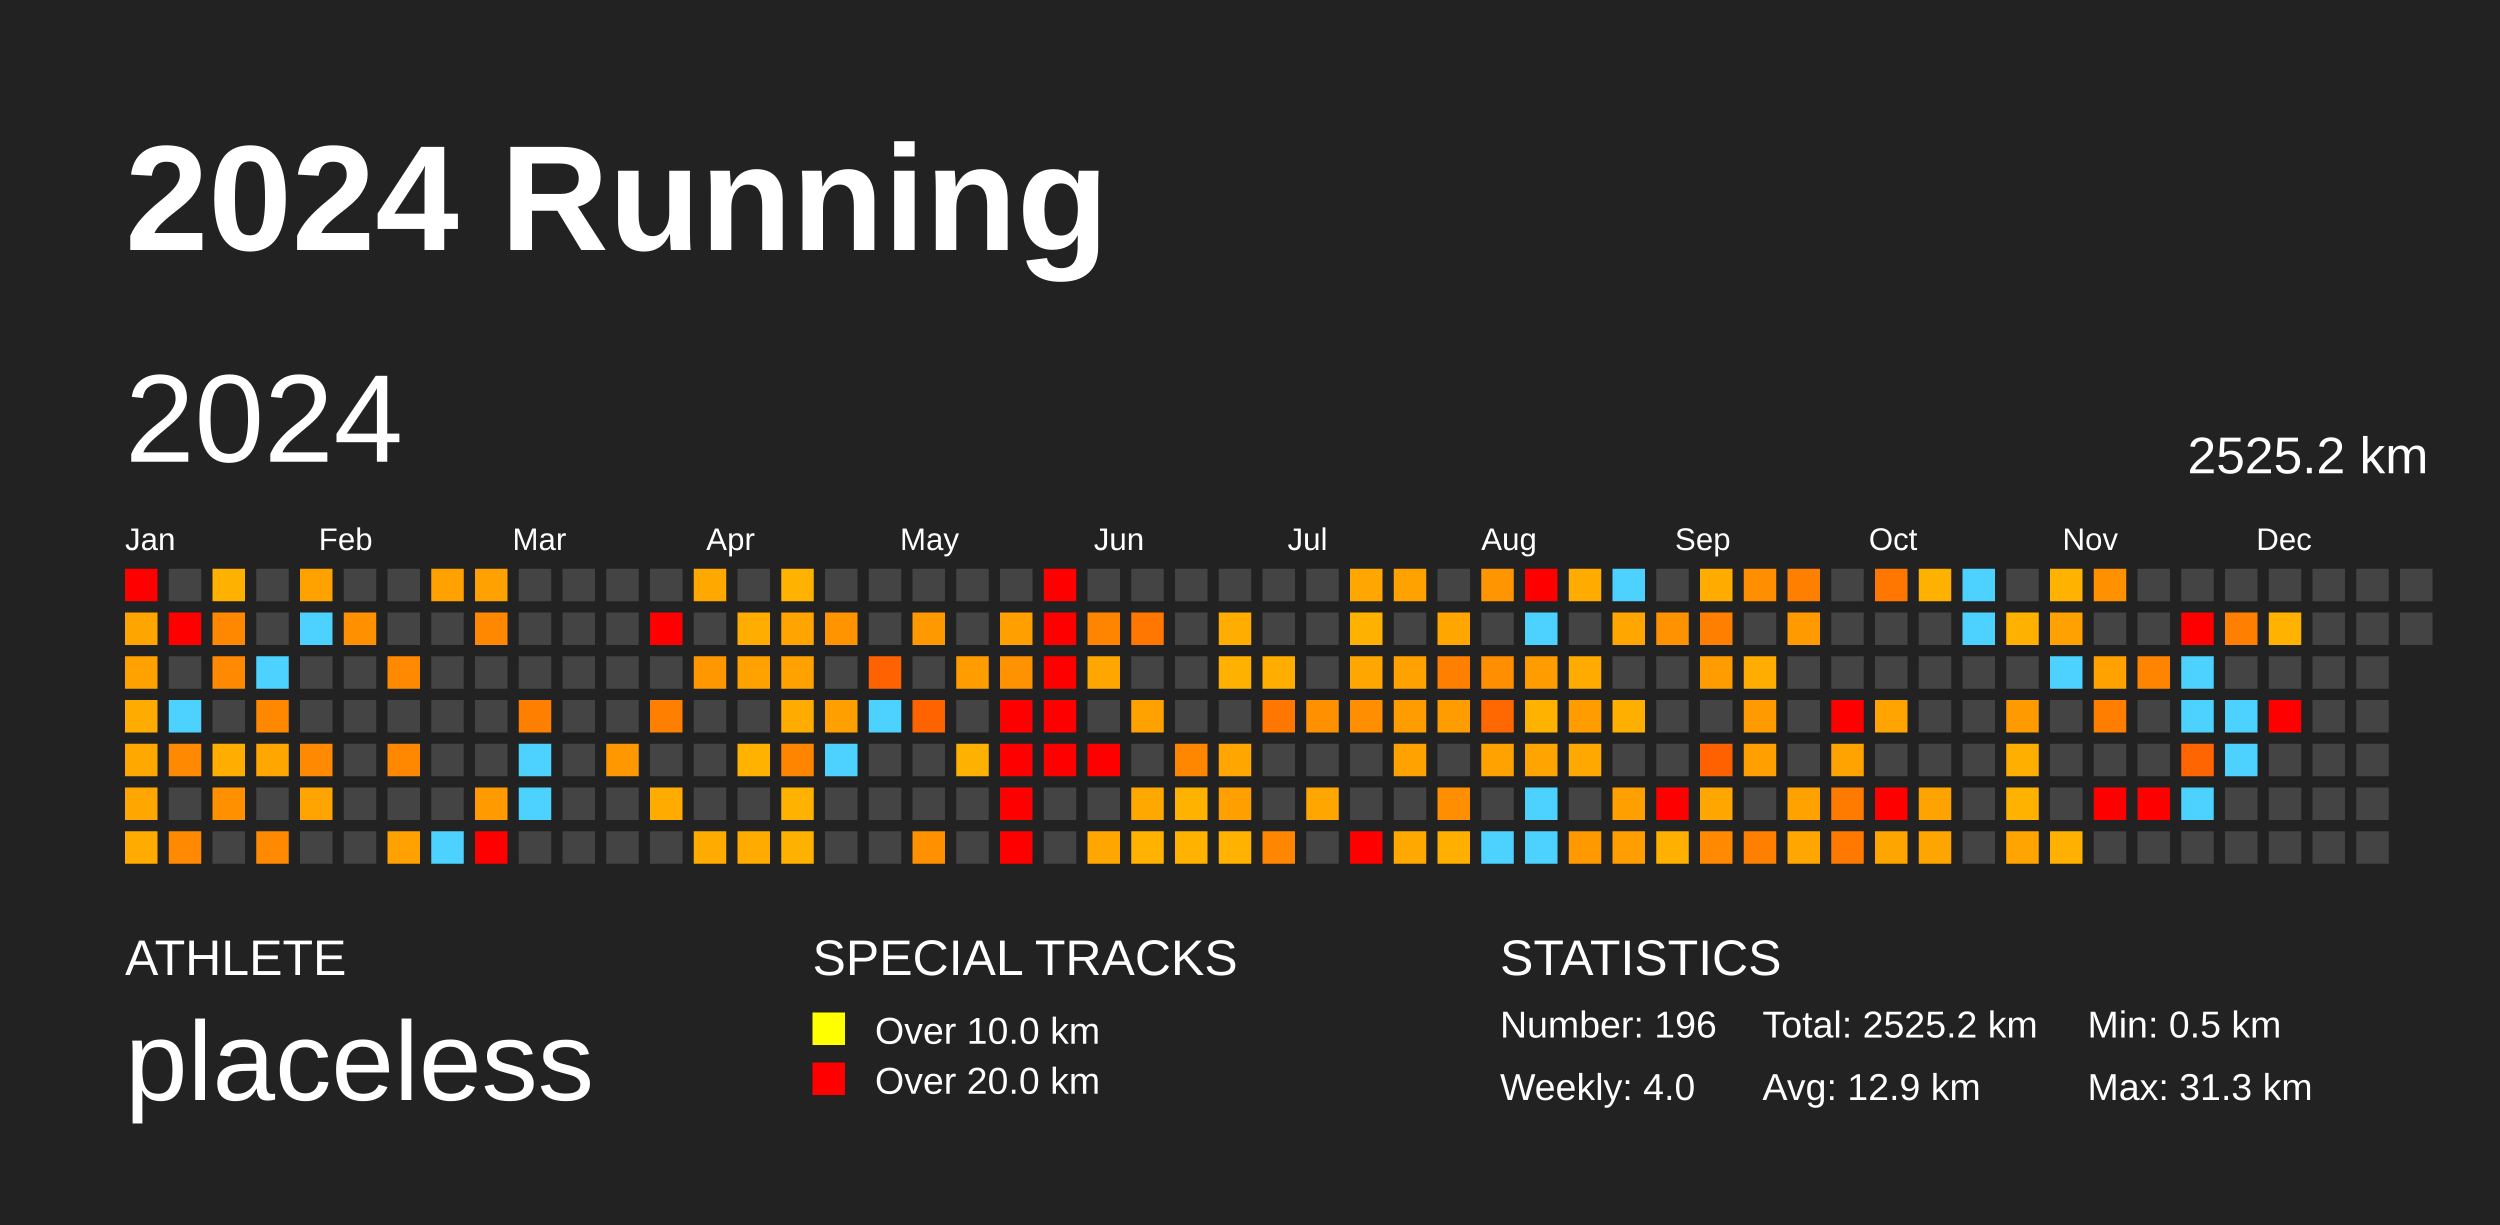
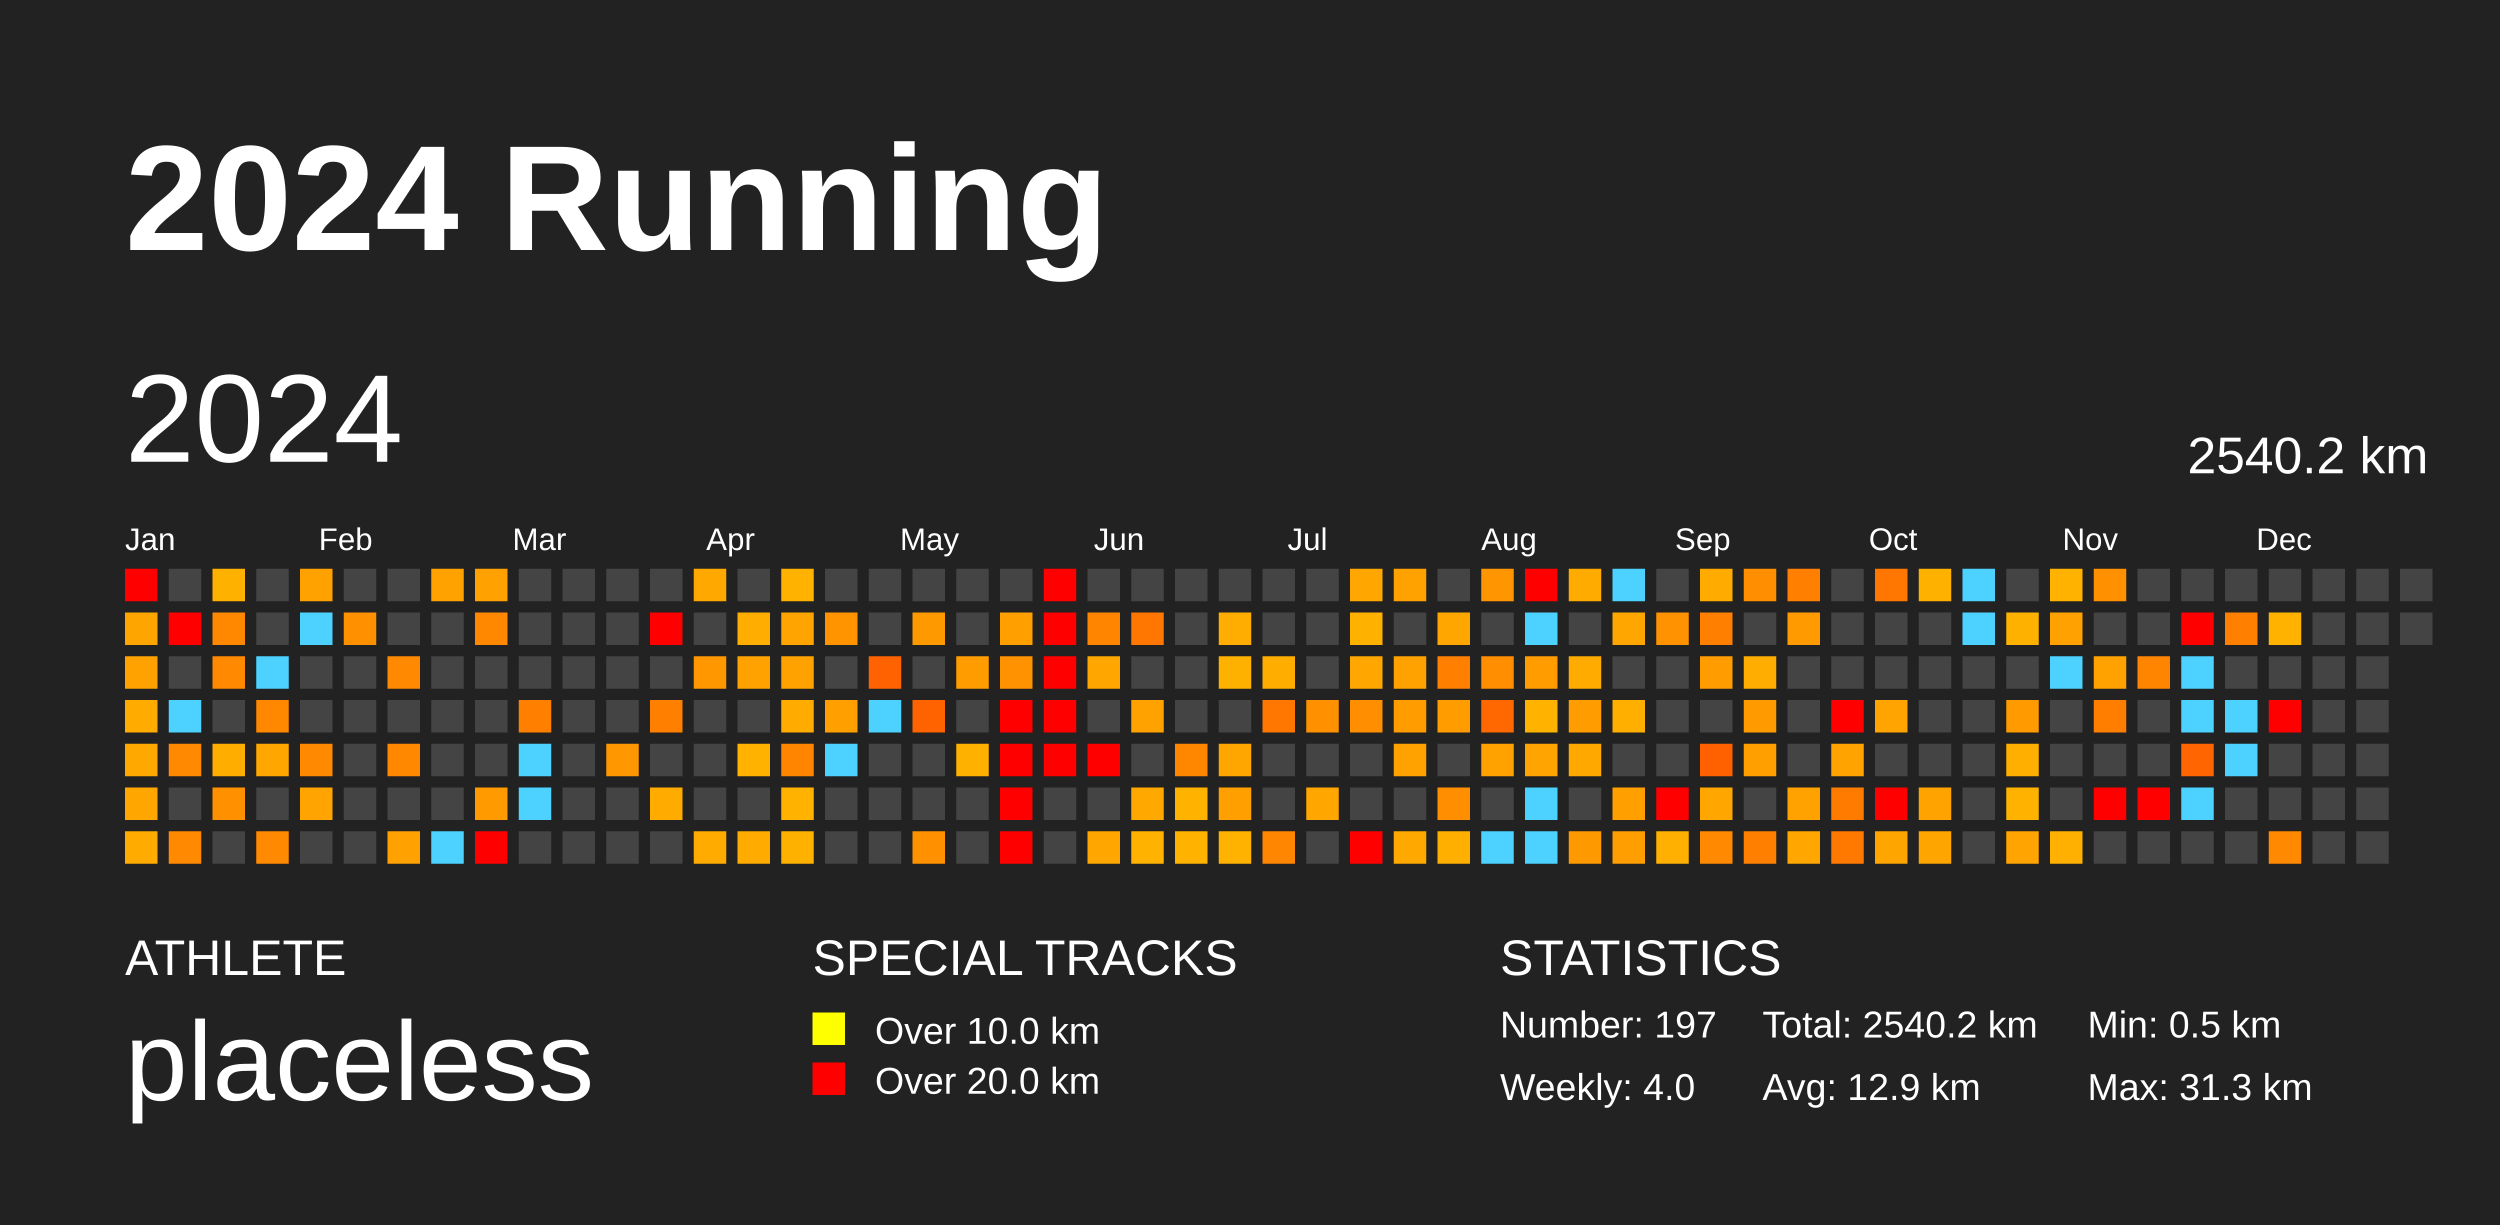
<svg xmlns="http://www.w3.org/2000/svg" baseProfile="full" height="98mm" version="1.1" viewBox="0,0,200,98" width="200mm">
  <defs />
  <rect fill="#222222" height="98" width="200" x="0" y="0" />
  <text fill="#FFFFFF" style="font-size:12px; font-family:Arial; font-weight:bold;" x="10" y="20">2024 Running</text>
  <text fill="#FFFFFF" style="font-size:4px; font-family:Arial" x="10" y="78">ATHLETE</text>
  <text fill="#FFFFFF" style="font-size:9px; font-family:Arial" x="10" y="88">placeless</text>
  <text fill="#FFFFFF" style="font-size:4px; font-family:Arial" x="65" y="78">SPECIAL TRACKS</text>
  <rect fill="yellow" height="2.6" width="2.6" x="65" y="81" />
  <text fill="#FFFFFF" style="font-size:3px; font-family:Arial" x="70" y="83.5">Over 10.0 km</text>
  <rect fill="red" height="2.6" width="2.6" x="65" y="85" />
  <text fill="#FFFFFF" style="font-size:3px; font-family:Arial" x="70" y="87.5">Over 20.0 km</text>
  <text fill="#FFFFFF" style="font-size:4px; font-family:Arial" x="120" y="78">STATISTICS</text>
-   <text fill="#FFFFFF" style="font-size:3px; font-family:Arial" x="120" y="83">Number: 196</text>
+   <text fill="#FFFFFF" style="font-size:3px; font-family:Arial" x="120" y="83">Number: 197</text>
  <text fill="#FFFFFF" style="font-size:3px; font-family:Arial" x="120" y="88">Weekly: 4.0</text>
-   <text fill="#FFFFFF" style="font-size:3px; font-family:Arial" x="141" y="83">Total: 2525.2 km</text>
+   <text fill="#FFFFFF" style="font-size:3px; font-family:Arial" x="141" y="83">Total: 2540.2 km</text>
  <text fill="#FFFFFF" style="font-size:3px; font-family:Arial" x="141" y="88">Avg: 12.9 km</text>
  <text fill="#FFFFFF" style="font-size:3px; font-family:Arial" x="167" y="83">Min: 0.5 km</text>
  <text fill="#FFFFFF" style="font-size:3px; font-family:Arial" x="167" y="88">Max: 31.3 km</text>
  <text dominant-baseline="hanging" fill="#FFFFFF" style="font-size:10.0px; font-family:Arial;" x="10" y="30">2024</text>
-   <text dominant-baseline="hanging" fill="#FFFFFF" style="font-size:4.125px; font-family:Arial;" x="175" y="35">2525.2 km</text>
+   <text dominant-baseline="hanging" fill="#FFFFFF" style="font-size:4.125px; font-family:Arial;" x="175" y="35">2540.2 km</text>
  <text fill="#FFFFFF" style="font-size:2.5px; font-family:Arial" x="10.0" y="44">Jan</text>
  <text fill="#FFFFFF" style="font-size:2.5px; font-family:Arial" x="25.5" y="44">Feb</text>
  <text fill="#FFFFFF" style="font-size:2.5px; font-family:Arial" x="41.0" y="44">Mar</text>
  <text fill="#FFFFFF" style="font-size:2.5px; font-family:Arial" x="56.5" y="44">Apr</text>
  <text fill="#FFFFFF" style="font-size:2.5px; font-family:Arial" x="72.0" y="44">May</text>
  <text fill="#FFFFFF" style="font-size:2.5px; font-family:Arial" x="87.5" y="44">Jun</text>
  <text fill="#FFFFFF" style="font-size:2.5px; font-family:Arial" x="103.0" y="44">Jul</text>
  <text fill="#FFFFFF" style="font-size:2.5px; font-family:Arial" x="118.5" y="44">Aug</text>
  <text fill="#FFFFFF" style="font-size:2.5px; font-family:Arial" x="134.0" y="44">Sep</text>
  <text fill="#FFFFFF" style="font-size:2.5px; font-family:Arial" x="149.5" y="44">Oct</text>
  <text fill="#FFFFFF" style="font-size:2.5px; font-family:Arial" x="165.0" y="44">Nov</text>
  <text fill="#FFFFFF" style="font-size:2.5px; font-family:Arial" x="180.5" y="44">Dec</text>
  <rect fill="red" height="2.6" width="2.6" x="10.0" y="45.5" />
  <rect fill="#ffa500" height="2.6" width="2.6" x="10.0" y="49.0" />
  <rect fill="#ffa200" height="2.6" width="2.6" x="10.0" y="52.5" />
  <rect fill="#ffab00" height="2.6" width="2.6" x="10.0" y="56.0" />
  <rect fill="#ffa900" height="2.6" width="2.6" x="10.0" y="59.5" />
  <rect fill="#ffa700" height="2.6" width="2.6" x="10.0" y="63.0" />
  <rect fill="#ffab00" height="2.6" width="2.6" x="10.0" y="66.5" />
  <rect fill="#444444" height="2.6" width="2.6" x="13.5" y="45.5" />
  <rect fill="red" height="2.6" width="2.6" x="13.5" y="49.0" />
  <rect fill="#444444" height="2.6" width="2.6" x="13.5" y="52.5" />
  <rect fill="#4dd2ff" height="2.6" width="2.6" x="13.5" y="56.0" />
  <rect fill="#ff8900" height="2.6" width="2.6" x="13.5" y="59.5" />
  <rect fill="#444444" height="2.6" width="2.6" x="13.5" y="63.0" />
  <rect fill="#ff8900" height="2.6" width="2.6" x="13.5" y="66.5" />
  <rect fill="#ffb100" height="2.6" width="2.6" x="17.0" y="45.5" />
  <rect fill="#ff8800" height="2.6" width="2.6" x="17.0" y="49.0" />
  <rect fill="#ff8900" height="2.6" width="2.6" x="17.0" y="52.5" />
  <rect fill="#444444" height="2.6" width="2.6" x="17.0" y="56.0" />
  <rect fill="#ffae00" height="2.6" width="2.6" x="17.0" y="59.5" />
  <rect fill="#ff9100" height="2.6" width="2.6" x="17.0" y="63.0" />
  <rect fill="#444444" height="2.6" width="2.6" x="17.0" y="66.5" />
  <rect fill="#444444" height="2.6" width="2.6" x="20.5" y="45.5" />
  <rect fill="#444444" height="2.6" width="2.6" x="20.5" y="49.0" />
  <rect fill="#4dd2ff" height="2.6" width="2.6" x="20.5" y="52.5" />
  <rect fill="#ff8800" height="2.6" width="2.6" x="20.5" y="56.0" />
  <rect fill="#ffa600" height="2.6" width="2.6" x="20.5" y="59.5" />
  <rect fill="#444444" height="2.6" width="2.6" x="20.5" y="63.0" />
  <rect fill="#ff8900" height="2.6" width="2.6" x="20.5" y="66.5" />
  <rect fill="#ffa200" height="2.6" width="2.6" x="24.0" y="45.5" />
  <rect fill="#4dd2ff" height="2.6" width="2.6" x="24.0" y="49.0" />
  <rect fill="#444444" height="2.6" width="2.6" x="24.0" y="52.5" />
  <rect fill="#444444" height="2.6" width="2.6" x="24.0" y="56.0" />
  <rect fill="#ff8900" height="2.6" width="2.6" x="24.0" y="59.5" />
  <rect fill="#ffa400" height="2.6" width="2.6" x="24.0" y="63.0" />
  <rect fill="#444444" height="2.6" width="2.6" x="24.0" y="66.5" />
  <rect fill="#444444" height="2.6" width="2.6" x="27.5" y="45.5" />
  <rect fill="#ff9000" height="2.6" width="2.6" x="27.5" y="49.0" />
  <rect fill="#444444" height="2.6" width="2.6" x="27.5" y="52.5" />
  <rect fill="#444444" height="2.6" width="2.6" x="27.5" y="56.0" />
  <rect fill="#444444" height="2.6" width="2.6" x="27.5" y="59.5" />
  <rect fill="#444444" height="2.6" width="2.6" x="27.5" y="63.0" />
  <rect fill="#444444" height="2.6" width="2.6" x="27.5" y="66.5" />
  <rect fill="#444444" height="2.6" width="2.6" x="31.0" y="45.5" />
  <rect fill="#444444" height="2.6" width="2.6" x="31.0" y="49.0" />
  <rect fill="#ff8900" height="2.6" width="2.6" x="31.0" y="52.5" />
  <rect fill="#444444" height="2.6" width="2.6" x="31.0" y="56.0" />
  <rect fill="#ff8800" height="2.6" width="2.6" x="31.0" y="59.5" />
  <rect fill="#444444" height="2.6" width="2.6" x="31.0" y="63.0" />
  <rect fill="#ffa100" height="2.6" width="2.6" x="31.0" y="66.5" />
  <rect fill="#ffa200" height="2.6" width="2.6" x="34.5" y="45.5" />
  <rect fill="#444444" height="2.6" width="2.6" x="34.5" y="49.0" />
  <rect fill="#444444" height="2.6" width="2.6" x="34.5" y="52.5" />
  <rect fill="#444444" height="2.6" width="2.6" x="34.5" y="56.0" />
  <rect fill="#444444" height="2.6" width="2.6" x="34.5" y="59.5" />
  <rect fill="#444444" height="2.6" width="2.6" x="34.5" y="63.0" />
  <rect fill="#4dd2ff" height="2.6" width="2.6" x="34.5" y="66.5" />
  <rect fill="#ffa100" height="2.6" width="2.6" x="38.0" y="45.5" />
  <rect fill="#ff8800" height="2.6" width="2.6" x="38.0" y="49.0" />
  <rect fill="#444444" height="2.6" width="2.6" x="38.0" y="52.5" />
  <rect fill="#444444" height="2.6" width="2.6" x="38.0" y="56.0" />
  <rect fill="#444444" height="2.6" width="2.6" x="38.0" y="59.5" />
  <rect fill="#ff9a00" height="2.6" width="2.6" x="38.0" y="63.0" />
  <rect fill="red" height="2.6" width="2.6" x="38.0" y="66.5" />
  <rect fill="#444444" height="2.6" width="2.6" x="41.5" y="45.5" />
  <rect fill="#444444" height="2.6" width="2.6" x="41.5" y="49.0" />
  <rect fill="#444444" height="2.6" width="2.6" x="41.5" y="52.5" />
  <rect fill="#ff8000" height="2.6" width="2.6" x="41.5" y="56.0" />
  <rect fill="#4dd2ff" height="2.6" width="2.6" x="41.5" y="59.5" />
  <rect fill="#4dd2ff" height="2.6" width="2.6" x="41.5" y="63.0" />
  <rect fill="#444444" height="2.6" width="2.6" x="41.5" y="66.5" />
  <rect fill="#444444" height="2.6" width="2.6" x="45.0" y="45.5" />
  <rect fill="#444444" height="2.6" width="2.6" x="45.0" y="49.0" />
  <rect fill="#444444" height="2.6" width="2.6" x="45.0" y="52.5" />
  <rect fill="#444444" height="2.6" width="2.6" x="45.0" y="56.0" />
  <rect fill="#444444" height="2.6" width="2.6" x="45.0" y="59.5" />
  <rect fill="#444444" height="2.6" width="2.6" x="45.0" y="63.0" />
  <rect fill="#444444" height="2.6" width="2.6" x="45.0" y="66.5" />
  <rect fill="#444444" height="2.6" width="2.6" x="48.5" y="45.5" />
  <rect fill="#444444" height="2.6" width="2.6" x="48.5" y="49.0" />
  <rect fill="#444444" height="2.6" width="2.6" x="48.5" y="52.5" />
  <rect fill="#444444" height="2.6" width="2.6" x="48.5" y="56.0" />
  <rect fill="#ff9800" height="2.6" width="2.6" x="48.5" y="59.5" />
  <rect fill="#444444" height="2.6" width="2.6" x="48.5" y="63.0" />
  <rect fill="#444444" height="2.6" width="2.6" x="48.5" y="66.5" />
  <rect fill="#444444" height="2.6" width="2.6" x="52.0" y="45.5" />
  <rect fill="red" height="2.6" width="2.6" x="52.0" y="49.0" />
  <rect fill="#444444" height="2.6" width="2.6" x="52.0" y="52.5" />
  <rect fill="#ff8000" height="2.6" width="2.6" x="52.0" y="56.0" />
  <rect fill="#444444" height="2.6" width="2.6" x="52.0" y="59.5" />
  <rect fill="#ffab00" height="2.6" width="2.6" x="52.0" y="63.0" />
  <rect fill="#444444" height="2.6" width="2.6" x="52.0" y="66.5" />
  <rect fill="#ffa800" height="2.6" width="2.6" x="55.5" y="45.5" />
  <rect fill="#444444" height="2.6" width="2.6" x="55.5" y="49.0" />
  <rect fill="#ff9800" height="2.6" width="2.6" x="55.5" y="52.5" />
  <rect fill="#444444" height="2.6" width="2.6" x="55.5" y="56.0" />
  <rect fill="#444444" height="2.6" width="2.6" x="55.5" y="59.5" />
  <rect fill="#444444" height="2.6" width="2.6" x="55.5" y="63.0" />
  <rect fill="#ffab00" height="2.6" width="2.6" x="55.5" y="66.5" />
  <rect fill="#444444" height="2.6" width="2.6" x="59.0" y="45.5" />
  <rect fill="#ffad00" height="2.6" width="2.6" x="59.0" y="49.0" />
  <rect fill="#ffa200" height="2.6" width="2.6" x="59.0" y="52.5" />
  <rect fill="#444444" height="2.6" width="2.6" x="59.0" y="56.0" />
  <rect fill="#ffb300" height="2.6" width="2.6" x="59.0" y="59.5" />
  <rect fill="#444444" height="2.6" width="2.6" x="59.0" y="63.0" />
  <rect fill="#ffab00" height="2.6" width="2.6" x="59.0" y="66.5" />
  <rect fill="#ffb300" height="2.6" width="2.6" x="62.5" y="45.5" />
  <rect fill="#ffa400" height="2.6" width="2.6" x="62.5" y="49.0" />
  <rect fill="#ffa200" height="2.6" width="2.6" x="62.5" y="52.5" />
  <rect fill="#ffab00" height="2.6" width="2.6" x="62.5" y="56.0" />
  <rect fill="#ff8500" height="2.6" width="2.6" x="62.5" y="59.5" />
  <rect fill="#ffb300" height="2.6" width="2.6" x="62.5" y="63.0" />
  <rect fill="#ffb100" height="2.6" width="2.6" x="62.5" y="66.5" />
  <rect fill="#444444" height="2.6" width="2.6" x="66.0" y="45.5" />
  <rect fill="#ff9400" height="2.6" width="2.6" x="66.0" y="49.0" />
  <rect fill="#444444" height="2.6" width="2.6" x="66.0" y="52.5" />
  <rect fill="#ffa000" height="2.6" width="2.6" x="66.0" y="56.0" />
  <rect fill="#4dd2ff" height="2.6" width="2.6" x="66.0" y="59.5" />
  <rect fill="#444444" height="2.6" width="2.6" x="66.0" y="63.0" />
  <rect fill="#444444" height="2.6" width="2.6" x="66.0" y="66.5" />
  <rect fill="#444444" height="2.6" width="2.6" x="69.5" y="45.5" />
  <rect fill="#444444" height="2.6" width="2.6" x="69.5" y="49.0" />
  <rect fill="#ff6200" height="2.6" width="2.6" x="69.5" y="52.5" />
  <rect fill="#4dd2ff" height="2.6" width="2.6" x="69.5" y="56.0" />
  <rect fill="#444444" height="2.6" width="2.6" x="69.5" y="59.5" />
  <rect fill="#444444" height="2.6" width="2.6" x="69.5" y="63.0" />
  <rect fill="#444444" height="2.6" width="2.6" x="69.5" y="66.5" />
  <rect fill="#444444" height="2.6" width="2.6" x="73.0" y="45.5" />
  <rect fill="#ff9900" height="2.6" width="2.6" x="73.0" y="49.0" />
  <rect fill="#444444" height="2.6" width="2.6" x="73.0" y="52.5" />
  <rect fill="#ff6300" height="2.6" width="2.6" x="73.0" y="56.0" />
  <rect fill="#444444" height="2.6" width="2.6" x="73.0" y="59.5" />
  <rect fill="#444444" height="2.6" width="2.6" x="73.0" y="63.0" />
  <rect fill="#ff9100" height="2.6" width="2.6" x="73.0" y="66.5" />
  <rect fill="#444444" height="2.6" width="2.6" x="76.5" y="45.5" />
  <rect fill="#444444" height="2.6" width="2.6" x="76.5" y="49.0" />
  <rect fill="#ff9d00" height="2.6" width="2.6" x="76.5" y="52.5" />
  <rect fill="#444444" height="2.6" width="2.6" x="76.5" y="56.0" />
  <rect fill="#ffb100" height="2.6" width="2.6" x="76.5" y="59.5" />
  <rect fill="#444444" height="2.6" width="2.6" x="76.5" y="63.0" />
  <rect fill="#444444" height="2.6" width="2.6" x="76.5" y="66.5" />
  <rect fill="#444444" height="2.6" width="2.6" x="80.0" y="45.5" />
  <rect fill="#ffa000" height="2.6" width="2.6" x="80.0" y="49.0" />
  <rect fill="#ff9200" height="2.6" width="2.6" x="80.0" y="52.5" />
  <rect fill="red" height="2.6" width="2.6" x="80.0" y="56.0" />
  <rect fill="red" height="2.6" width="2.6" x="80.0" y="59.5" />
  <rect fill="red" height="2.6" width="2.6" x="80.0" y="63.0" />
  <rect fill="red" height="2.6" width="2.6" x="80.0" y="66.5" />
  <rect fill="red" height="2.6" width="2.6" x="83.5" y="45.5" />
  <rect fill="red" height="2.6" width="2.6" x="83.5" y="49.0" />
  <rect fill="red" height="2.6" width="2.6" x="83.5" y="52.5" />
  <rect fill="red" height="2.6" width="2.6" x="83.5" y="56.0" />
  <rect fill="red" height="2.6" width="2.6" x="83.5" y="59.5" />
  <rect fill="#444444" height="2.6" width="2.6" x="83.5" y="63.0" />
  <rect fill="#444444" height="2.6" width="2.6" x="83.5" y="66.5" />
  <rect fill="#444444" height="2.6" width="2.6" x="87.0" y="45.5" />
  <rect fill="#ff8500" height="2.6" width="2.6" x="87.0" y="49.0" />
  <rect fill="#ffa600" height="2.6" width="2.6" x="87.0" y="52.5" />
  <rect fill="#444444" height="2.6" width="2.6" x="87.0" y="56.0" />
  <rect fill="red" height="2.6" width="2.6" x="87.0" y="59.5" />
  <rect fill="#444444" height="2.6" width="2.6" x="87.0" y="63.0" />
  <rect fill="#ffa600" height="2.6" width="2.6" x="87.0" y="66.5" />
  <rect fill="#444444" height="2.6" width="2.6" x="90.5" y="45.5" />
  <rect fill="#ff7600" height="2.6" width="2.6" x="90.5" y="49.0" />
  <rect fill="#444444" height="2.6" width="2.6" x="90.5" y="52.5" />
  <rect fill="#ffa200" height="2.6" width="2.6" x="90.5" y="56.0" />
  <rect fill="#444444" height="2.6" width="2.6" x="90.5" y="59.5" />
  <rect fill="#ffa900" height="2.6" width="2.6" x="90.5" y="63.0" />
  <rect fill="#ffb200" height="2.6" width="2.6" x="90.5" y="66.5" />
  <rect fill="#444444" height="2.6" width="2.6" x="94.0" y="45.5" />
  <rect fill="#444444" height="2.6" width="2.6" x="94.0" y="49.0" />
  <rect fill="#444444" height="2.6" width="2.6" x="94.0" y="52.5" />
  <rect fill="#444444" height="2.6" width="2.6" x="94.0" y="56.0" />
  <rect fill="#ff8700" height="2.6" width="2.6" x="94.0" y="59.5" />
  <rect fill="#ffb200" height="2.6" width="2.6" x="94.0" y="63.0" />
  <rect fill="#ffb200" height="2.6" width="2.6" x="94.0" y="66.5" />
  <rect fill="#444444" height="2.6" width="2.6" x="97.5" y="45.5" />
  <rect fill="#ffad00" height="2.6" width="2.6" x="97.5" y="49.0" />
  <rect fill="#ffb100" height="2.6" width="2.6" x="97.5" y="52.5" />
  <rect fill="#444444" height="2.6" width="2.6" x="97.5" y="56.0" />
  <rect fill="#ffa700" height="2.6" width="2.6" x="97.5" y="59.5" />
  <rect fill="#ffa000" height="2.6" width="2.6" x="97.5" y="63.0" />
  <rect fill="#ffb200" height="2.6" width="2.6" x="97.5" y="66.5" />
  <rect fill="#444444" height="2.6" width="2.6" x="101.0" y="45.5" />
  <rect fill="#444444" height="2.6" width="2.6" x="101.0" y="49.0" />
  <rect fill="#ffae00" height="2.6" width="2.6" x="101.0" y="52.5" />
  <rect fill="#ff7600" height="2.6" width="2.6" x="101.0" y="56.0" />
  <rect fill="#444444" height="2.6" width="2.6" x="101.0" y="59.5" />
  <rect fill="#444444" height="2.6" width="2.6" x="101.0" y="63.0" />
  <rect fill="#ff8600" height="2.6" width="2.6" x="101.0" y="66.5" />
  <rect fill="#444444" height="2.6" width="2.6" x="104.5" y="45.5" />
  <rect fill="#444444" height="2.6" width="2.6" x="104.5" y="49.0" />
  <rect fill="#444444" height="2.6" width="2.6" x="104.5" y="52.5" />
  <rect fill="#ff9100" height="2.6" width="2.6" x="104.5" y="56.0" />
  <rect fill="#444444" height="2.6" width="2.6" x="104.5" y="59.5" />
  <rect fill="#ffa700" height="2.6" width="2.6" x="104.5" y="63.0" />
  <rect fill="#444444" height="2.6" width="2.6" x="104.5" y="66.5" />
  <rect fill="#ffa700" height="2.6" width="2.6" x="108.0" y="45.5" />
  <rect fill="#ffb100" height="2.6" width="2.6" x="108.0" y="49.0" />
  <rect fill="#ffa700" height="2.6" width="2.6" x="108.0" y="52.5" />
  <rect fill="#ff8f00" height="2.6" width="2.6" x="108.0" y="56.0" />
  <rect fill="#444444" height="2.6" width="2.6" x="108.0" y="59.5" />
  <rect fill="#444444" height="2.6" width="2.6" x="108.0" y="63.0" />
  <rect fill="red" height="2.6" width="2.6" x="108.0" y="66.5" />
  <rect fill="#ffa200" height="2.6" width="2.6" x="111.5" y="45.5" />
  <rect fill="#444444" height="2.6" width="2.6" x="111.5" y="49.0" />
  <rect fill="#ffa200" height="2.6" width="2.6" x="111.5" y="52.5" />
  <rect fill="#ff9c00" height="2.6" width="2.6" x="111.5" y="56.0" />
  <rect fill="#ffa200" height="2.6" width="2.6" x="111.5" y="59.5" />
  <rect fill="#444444" height="2.6" width="2.6" x="111.5" y="63.0" />
  <rect fill="#ffa900" height="2.6" width="2.6" x="111.5" y="66.5" />
  <rect fill="#444444" height="2.6" width="2.6" x="115.0" y="45.5" />
  <rect fill="#ffa700" height="2.6" width="2.6" x="115.0" y="49.0" />
  <rect fill="#ff8000" height="2.6" width="2.6" x="115.0" y="52.5" />
  <rect fill="#ff9c00" height="2.6" width="2.6" x="115.0" y="56.0" />
  <rect fill="#444444" height="2.6" width="2.6" x="115.0" y="59.5" />
  <rect fill="#ff8f00" height="2.6" width="2.6" x="115.0" y="63.0" />
  <rect fill="#ffaf00" height="2.6" width="2.6" x="115.0" y="66.5" />
  <rect fill="#ff9500" height="2.6" width="2.6" x="118.5" y="45.5" />
  <rect fill="#444444" height="2.6" width="2.6" x="118.5" y="49.0" />
  <rect fill="#ff8e00" height="2.6" width="2.6" x="118.5" y="52.5" />
  <rect fill="#ff6800" height="2.6" width="2.6" x="118.5" y="56.0" />
  <rect fill="#ffa200" height="2.6" width="2.6" x="118.5" y="59.5" />
  <rect fill="#444444" height="2.6" width="2.6" x="118.5" y="63.0" />
  <rect fill="#4dd2ff" height="2.6" width="2.6" x="118.5" y="66.5" />
  <rect fill="red" height="2.6" width="2.6" x="122.0" y="45.5" />
  <rect fill="#4dd2ff" height="2.6" width="2.6" x="122.0" y="49.0" />
  <rect fill="#ff9c00" height="2.6" width="2.6" x="122.0" y="52.5" />
  <rect fill="#ffb300" height="2.6" width="2.6" x="122.0" y="56.0" />
  <rect fill="#ffa400" height="2.6" width="2.6" x="122.0" y="59.5" />
  <rect fill="#4dd2ff" height="2.6" width="2.6" x="122.0" y="63.0" />
  <rect fill="#4dd2ff" height="2.6" width="2.6" x="122.0" y="66.5" />
  <rect fill="#ffab00" height="2.6" width="2.6" x="125.5" y="45.5" />
  <rect fill="#444444" height="2.6" width="2.6" x="125.5" y="49.0" />
  <rect fill="#ffab00" height="2.6" width="2.6" x="125.5" y="52.5" />
  <rect fill="#ff9d00" height="2.6" width="2.6" x="125.5" y="56.0" />
  <rect fill="#ffa800" height="2.6" width="2.6" x="125.5" y="59.5" />
  <rect fill="#444444" height="2.6" width="2.6" x="125.5" y="63.0" />
  <rect fill="#ff9900" height="2.6" width="2.6" x="125.5" y="66.5" />
  <rect fill="#4dd2ff" height="2.6" width="2.6" x="129.0" y="45.5" />
  <rect fill="#ffa700" height="2.6" width="2.6" x="129.0" y="49.0" />
  <rect fill="#444444" height="2.6" width="2.6" x="129.0" y="52.5" />
  <rect fill="#ffaf00" height="2.6" width="2.6" x="129.0" y="56.0" />
  <rect fill="#444444" height="2.6" width="2.6" x="129.0" y="59.5" />
  <rect fill="#ff9f00" height="2.6" width="2.6" x="129.0" y="63.0" />
  <rect fill="#ff9e00" height="2.6" width="2.6" x="129.0" y="66.5" />
  <rect fill="#444444" height="2.6" width="2.6" x="132.5" y="45.5" />
  <rect fill="#ff9200" height="2.6" width="2.6" x="132.5" y="49.0" />
  <rect fill="#444444" height="2.6" width="2.6" x="132.5" y="52.5" />
  <rect fill="#444444" height="2.6" width="2.6" x="132.5" y="56.0" />
  <rect fill="#444444" height="2.6" width="2.6" x="132.5" y="59.5" />
  <rect fill="red" height="2.6" width="2.6" x="132.5" y="63.0" />
  <rect fill="#ffb000" height="2.6" width="2.6" x="132.5" y="66.5" />
  <rect fill="#ffab00" height="2.6" width="2.6" x="136.0" y="45.5" />
  <rect fill="#ff8000" height="2.6" width="2.6" x="136.0" y="49.0" />
  <rect fill="#ff9d00" height="2.6" width="2.6" x="136.0" y="52.5" />
  <rect fill="#444444" height="2.6" width="2.6" x="136.0" y="56.0" />
  <rect fill="#ff6100" height="2.6" width="2.6" x="136.0" y="59.5" />
  <rect fill="#ffa600" height="2.6" width="2.6" x="136.0" y="63.0" />
  <rect fill="#ff8900" height="2.6" width="2.6" x="136.0" y="66.5" />
  <rect fill="#ff8f00" height="2.6" width="2.6" x="139.5" y="45.5" />
  <rect fill="#444444" height="2.6" width="2.6" x="139.5" y="49.0" />
  <rect fill="#ffad00" height="2.6" width="2.6" x="139.5" y="52.5" />
  <rect fill="#ff9b00" height="2.6" width="2.6" x="139.5" y="56.0" />
  <rect fill="#ffa000" height="2.6" width="2.6" x="139.5" y="59.5" />
  <rect fill="#444444" height="2.6" width="2.6" x="139.5" y="63.0" />
  <rect fill="#ff7f00" height="2.6" width="2.6" x="139.5" y="66.5" />
  <rect fill="#ff8000" height="2.6" width="2.6" x="143.0" y="45.5" />
  <rect fill="#ff9b00" height="2.6" width="2.6" x="143.0" y="49.0" />
  <rect fill="#444444" height="2.6" width="2.6" x="143.0" y="52.5" />
  <rect fill="#444444" height="2.6" width="2.6" x="143.0" y="56.0" />
  <rect fill="#444444" height="2.6" width="2.6" x="143.0" y="59.5" />
  <rect fill="#ffa200" height="2.6" width="2.6" x="143.0" y="63.0" />
  <rect fill="#ffa700" height="2.6" width="2.6" x="143.0" y="66.5" />
  <rect fill="#444444" height="2.6" width="2.6" x="146.5" y="45.5" />
  <rect fill="#444444" height="2.6" width="2.6" x="146.5" y="49.0" />
  <rect fill="#444444" height="2.6" width="2.6" x="146.5" y="52.5" />
  <rect fill="red" height="2.6" width="2.6" x="146.5" y="56.0" />
  <rect fill="#ffa300" height="2.6" width="2.6" x="146.5" y="59.5" />
  <rect fill="#ff7b00" height="2.6" width="2.6" x="146.5" y="63.0" />
  <rect fill="#ff7800" height="2.6" width="2.6" x="146.5" y="66.5" />
  <rect fill="#ff7600" height="2.6" width="2.6" x="150.0" y="45.5" />
  <rect fill="#444444" height="2.6" width="2.6" x="150.0" y="49.0" />
  <rect fill="#444444" height="2.6" width="2.6" x="150.0" y="52.5" />
  <rect fill="#ffa400" height="2.6" width="2.6" x="150.0" y="56.0" />
  <rect fill="#444444" height="2.6" width="2.6" x="150.0" y="59.5" />
  <rect fill="red" height="2.6" width="2.6" x="150.0" y="63.0" />
  <rect fill="#ffa500" height="2.6" width="2.6" x="150.0" y="66.5" />
  <rect fill="#ffb100" height="2.6" width="2.6" x="153.5" y="45.5" />
  <rect fill="#444444" height="2.6" width="2.6" x="153.5" y="49.0" />
  <rect fill="#444444" height="2.6" width="2.6" x="153.5" y="52.5" />
  <rect fill="#444444" height="2.6" width="2.6" x="153.5" y="56.0" />
  <rect fill="#444444" height="2.6" width="2.6" x="153.5" y="59.5" />
  <rect fill="#ffa300" height="2.6" width="2.6" x="153.5" y="63.0" />
  <rect fill="#ffa500" height="2.6" width="2.6" x="153.5" y="66.5" />
  <rect fill="#4dd2ff" height="2.6" width="2.6" x="157.0" y="45.5" />
  <rect fill="#4dd2ff" height="2.6" width="2.6" x="157.0" y="49.0" />
  <rect fill="#444444" height="2.6" width="2.6" x="157.0" y="52.5" />
  <rect fill="#444444" height="2.6" width="2.6" x="157.0" y="56.0" />
  <rect fill="#444444" height="2.6" width="2.6" x="157.0" y="59.5" />
  <rect fill="#444444" height="2.6" width="2.6" x="157.0" y="63.0" />
  <rect fill="#444444" height="2.6" width="2.6" x="157.0" y="66.5" />
  <rect fill="#444444" height="2.6" width="2.6" x="160.5" y="45.5" />
  <rect fill="#ffb100" height="2.6" width="2.6" x="160.5" y="49.0" />
  <rect fill="#444444" height="2.6" width="2.6" x="160.5" y="52.5" />
  <rect fill="#ff9a00" height="2.6" width="2.6" x="160.5" y="56.0" />
  <rect fill="#ffaf00" height="2.6" width="2.6" x="160.5" y="59.5" />
  <rect fill="#ffb300" height="2.6" width="2.6" x="160.5" y="63.0" />
  <rect fill="#ffa400" height="2.6" width="2.6" x="160.5" y="66.5" />
  <rect fill="#ffb200" height="2.6" width="2.6" x="164.0" y="45.5" />
  <rect fill="#ffa100" height="2.6" width="2.6" x="164.0" y="49.0" />
  <rect fill="#4dd2ff" height="2.6" width="2.6" x="164.0" y="52.5" />
  <rect fill="#444444" height="2.6" width="2.6" x="164.0" y="56.0" />
  <rect fill="#444444" height="2.6" width="2.6" x="164.0" y="59.5" />
  <rect fill="#444444" height="2.6" width="2.6" x="164.0" y="63.0" />
  <rect fill="#ffb000" height="2.6" width="2.6" x="164.0" y="66.5" />
  <rect fill="#ff9000" height="2.6" width="2.6" x="167.5" y="45.5" />
  <rect fill="#444444" height="2.6" width="2.6" x="167.5" y="49.0" />
  <rect fill="#ffa200" height="2.6" width="2.6" x="167.5" y="52.5" />
  <rect fill="#ff7e00" height="2.6" width="2.6" x="167.5" y="56.0" />
  <rect fill="#444444" height="2.6" width="2.6" x="167.5" y="59.5" />
  <rect fill="red" height="2.6" width="2.6" x="167.5" y="63.0" />
  <rect fill="#444444" height="2.6" width="2.6" x="167.5" y="66.5" />
  <rect fill="#444444" height="2.6" width="2.6" x="171.0" y="45.5" />
  <rect fill="#444444" height="2.6" width="2.6" x="171.0" y="49.0" />
  <rect fill="#ff8500" height="2.6" width="2.6" x="171.0" y="52.5" />
  <rect fill="#444444" height="2.6" width="2.6" x="171.0" y="56.0" />
  <rect fill="#444444" height="2.6" width="2.6" x="171.0" y="59.5" />
  <rect fill="red" height="2.6" width="2.6" x="171.0" y="63.0" />
  <rect fill="#444444" height="2.6" width="2.6" x="171.0" y="66.5" />
  <rect fill="#444444" height="2.6" width="2.6" x="174.5" y="45.5" />
  <rect fill="red" height="2.6" width="2.6" x="174.5" y="49.0" />
  <rect fill="#4dd2ff" height="2.6" width="2.6" x="174.5" y="52.5" />
  <rect fill="#4dd2ff" height="2.6" width="2.6" x="174.5" y="56.0" />
  <rect fill="#ff6500" height="2.6" width="2.6" x="174.5" y="59.5" />
  <rect fill="#4dd2ff" height="2.6" width="2.6" x="174.5" y="63.0" />
  <rect fill="#444444" height="2.6" width="2.6" x="174.5" y="66.5" />
  <rect fill="#444444" height="2.6" width="2.6" x="178.0" y="45.5" />
  <rect fill="#ff7f00" height="2.6" width="2.6" x="178.0" y="49.0" />
  <rect fill="#444444" height="2.6" width="2.6" x="178.0" y="52.5" />
  <rect fill="#4dd2ff" height="2.6" width="2.6" x="178.0" y="56.0" />
  <rect fill="#4dd2ff" height="2.6" width="2.6" x="178.0" y="59.5" />
  <rect fill="#444444" height="2.6" width="2.6" x="178.0" y="63.0" />
  <rect fill="#444444" height="2.6" width="2.6" x="178.0" y="66.5" />
  <rect fill="#444444" height="2.6" width="2.6" x="181.5" y="45.5" />
  <rect fill="#ffb300" height="2.6" width="2.6" x="181.5" y="49.0" />
  <rect fill="#444444" height="2.6" width="2.6" x="181.5" y="52.5" />
  <rect fill="red" height="2.6" width="2.6" x="181.5" y="56.0" />
  <rect fill="#444444" height="2.6" width="2.6" x="181.5" y="59.5" />
  <rect fill="#444444" height="2.6" width="2.6" x="181.5" y="63.0" />
-   <rect fill="#444444" height="2.6" width="2.6" x="181.5" y="66.5" />
+   <rect fill="#ff8900" height="2.6" width="2.6" x="181.5" y="66.5" />
  <rect fill="#444444" height="2.6" width="2.6" x="185.0" y="45.5" />
  <rect fill="#444444" height="2.6" width="2.6" x="185.0" y="49.0" />
  <rect fill="#444444" height="2.6" width="2.6" x="185.0" y="52.5" />
  <rect fill="#444444" height="2.6" width="2.6" x="185.0" y="56.0" />
  <rect fill="#444444" height="2.6" width="2.6" x="185.0" y="59.5" />
  <rect fill="#444444" height="2.6" width="2.6" x="185.0" y="63.0" />
  <rect fill="#444444" height="2.6" width="2.6" x="185.0" y="66.5" />
  <rect fill="#444444" height="2.6" width="2.6" x="188.5" y="45.5" />
  <rect fill="#444444" height="2.6" width="2.6" x="188.5" y="49.0" />
  <rect fill="#444444" height="2.6" width="2.6" x="188.5" y="52.5" />
  <rect fill="#444444" height="2.6" width="2.6" x="188.5" y="56.0" />
  <rect fill="#444444" height="2.6" width="2.6" x="188.5" y="59.5" />
  <rect fill="#444444" height="2.6" width="2.6" x="188.5" y="63.0" />
  <rect fill="#444444" height="2.6" width="2.6" x="188.5" y="66.5" />
  <rect fill="#444444" height="2.6" width="2.6" x="192.0" y="45.5" />
  <rect fill="#444444" height="2.6" width="2.6" x="192.0" y="49.0" />
</svg>
